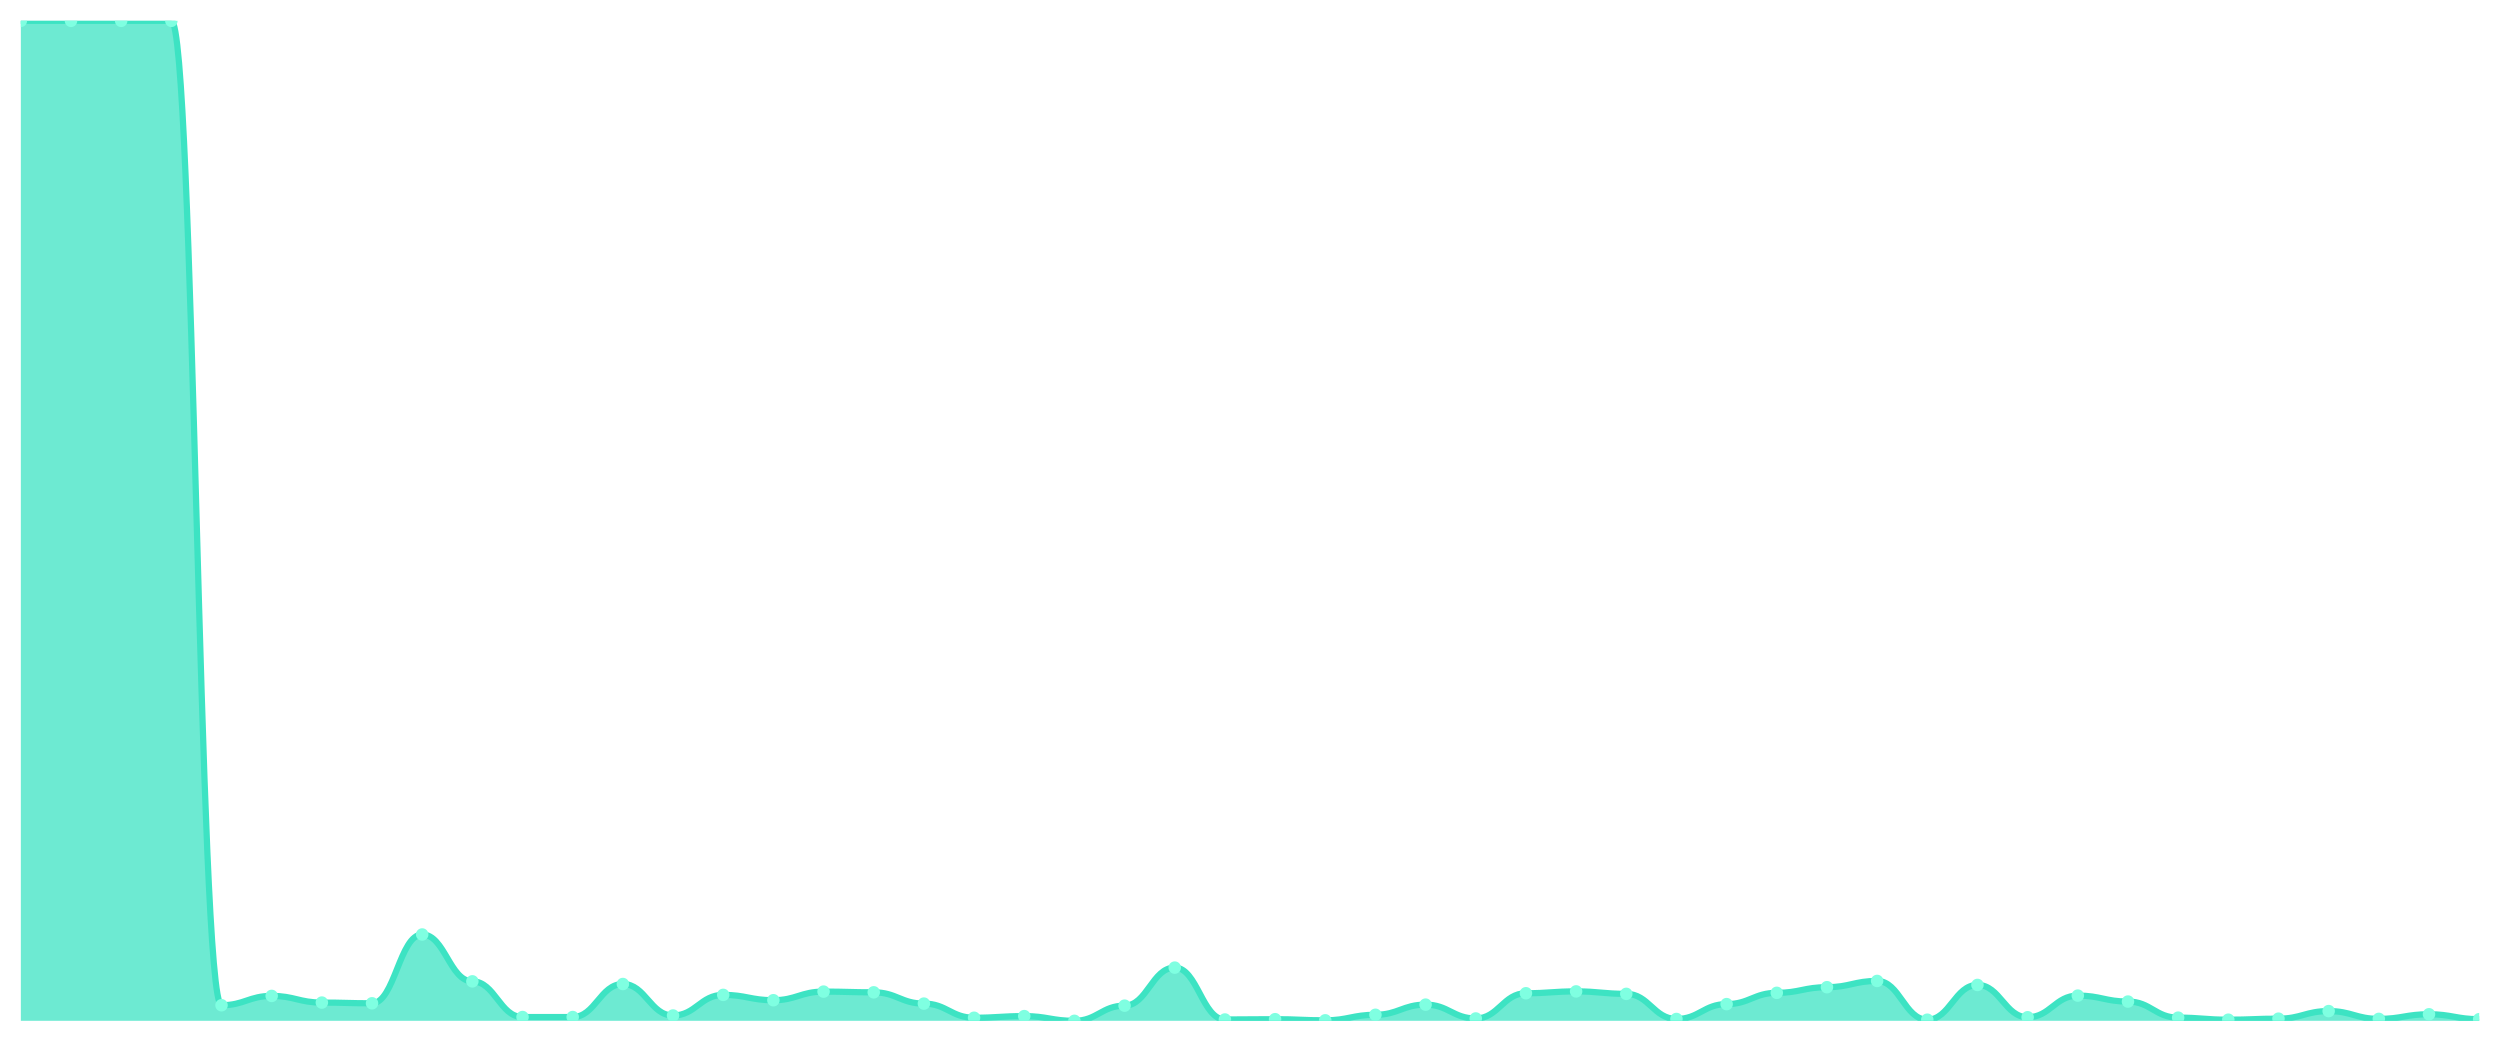
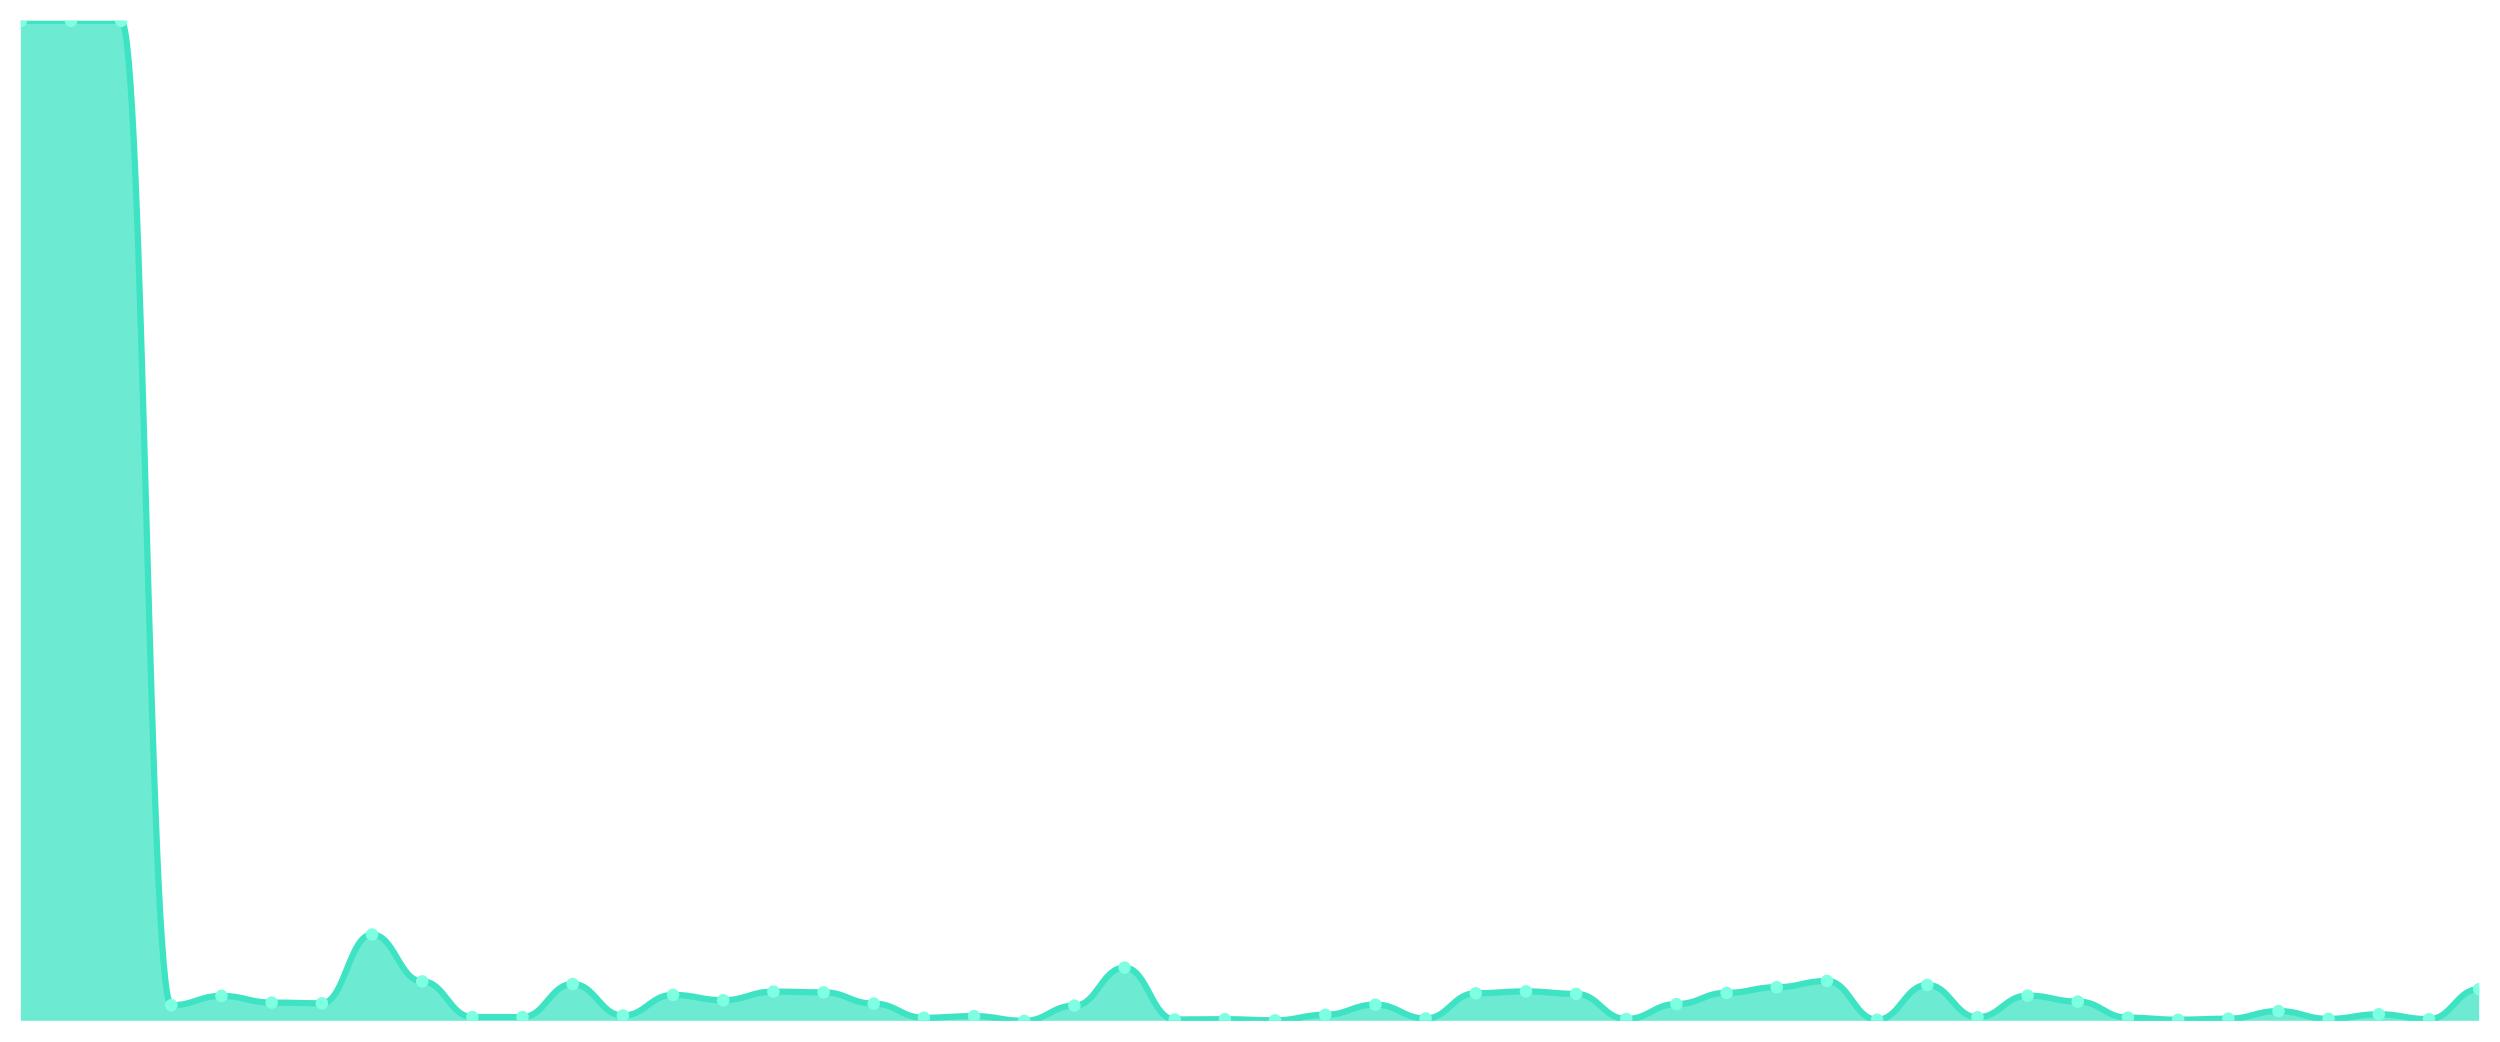
<svg xmlns="http://www.w3.org/2000/svg" viewBox="0 0 1200 500" width="1200" height="500">
  <defs>
    <clipPath id="c">
      <rect x="10" y="10" width="1180" height="480" />
    </clipPath>
  </defs>
  <rect width="1200" height="500" fill="none" />
  <g clip-path="url(#c)">
-     <path d="M 10,490 L 10,10 C 20.837,10 23.245,10 34.082,10 C 44.918,10 47.327,10 58.163,10 C 69,10 71.408,10 82.245,10 C 93.082,10 95.49,482.518 106.327,482.518 C 117.163,482.518 119.571,478.039 130.408,478.039 C 141.245,478.039 143.653,481.239 154.49,481.239 C 165.327,481.239 167.735,481.583 178.571,481.583 C 189.408,481.583 191.816,448.556 202.653,448.556 C 213.49,448.556 215.898,471.05 226.735,471.05 C 237.571,471.05 239.98,488.179 250.816,488.179 C 261.653,488.179 264.061,488.179 274.898,488.179 C 285.735,488.179 288.143,472.33 298.98,472.33 C 309.816,472.33 312.224,487.441 323.061,487.441 C 333.898,487.441 336.306,477.547 347.143,477.547 C 357.98,477.547 360.388,480.107 371.224,480.107 C 382.061,480.107 384.469,475.972 395.306,475.972 C 406.143,475.972 408.551,476.317 419.388,476.317 C 430.224,476.317 432.633,481.731 443.469,481.731 C 454.306,481.731 456.714,488.523 467.551,488.523 C 478.388,488.523 480.796,487.736 491.633,487.736 C 502.469,487.736 504.878,490 515.714,490 C 526.551,490 528.959,482.715 539.796,482.715 C 550.633,482.715 553.041,464.454 563.878,464.454 C 574.714,464.454 577.122,489.36 587.959,489.36 C 598.796,489.36 601.204,489.212 612.041,489.212 C 622.878,489.212 625.286,489.754 636.122,489.754 C 646.959,489.754 649.367,487.096 660.204,487.096 C 671.041,487.096 673.449,482.223 684.286,482.223 C 695.122,482.223 697.531,488.868 708.367,488.868 C 719.204,488.868 721.612,476.76 732.449,476.76 C 743.286,476.76 745.694,475.874 756.531,475.874 C 767.367,475.874 769.776,477.055 780.612,477.055 C 791.449,477.055 793.857,489.114 804.694,489.114 C 815.531,489.114 817.939,481.977 828.776,481.977 C 839.612,481.977 842.02,476.563 852.857,476.563 C 863.694,476.563 866.102,473.856 876.939,473.856 C 887.776,473.856 890.184,470.853 901.02,470.853 C 911.857,470.853 914.265,489.459 925.102,489.459 C 935.939,489.459 938.347,472.773 949.184,472.773 C 960.02,472.773 962.429,488.277 973.265,488.277 C 984.102,488.277 986.51,477.892 997.347,477.892 C 1008.184,477.892 1010.592,480.747 1021.429,480.747 C 1032.265,480.747 1034.673,488.474 1045.51,488.474 C 1056.347,488.474 1058.755,489.459 1069.592,489.459 C 1080.429,489.459 1082.837,488.966 1093.673,488.966 C 1104.51,488.966 1106.918,485.324 1117.755,485.324 C 1128.592,485.324 1131,489.065 1141.837,489.065 C 1152.673,489.065 1155.082,486.85 1165.918,486.85 C 1176.755,486.85 1179.163,489.212 1190,489.212 L 1190,490 Z" fill="rgba(61,227,195,0.75)" />
-     <path d="M 10,10 C 20.837,10 23.245,10 34.082,10 C 44.918,10 47.327,10 58.163,10 C 69,10 71.408,10 82.245,10 C 93.082,10 95.49,482.518 106.327,482.518 C 117.163,482.518 119.571,478.039 130.408,478.039 C 141.245,478.039 143.653,481.239 154.49,481.239 C 165.327,481.239 167.735,481.583 178.571,481.583 C 189.408,481.583 191.816,448.556 202.653,448.556 C 213.49,448.556 215.898,471.05 226.735,471.05 C 237.571,471.05 239.98,488.179 250.816,488.179 C 261.653,488.179 264.061,488.179 274.898,488.179 C 285.735,488.179 288.143,472.33 298.98,472.33 C 309.816,472.33 312.224,487.441 323.061,487.441 C 333.898,487.441 336.306,477.547 347.143,477.547 C 357.98,477.547 360.388,480.107 371.224,480.107 C 382.061,480.107 384.469,475.972 395.306,475.972 C 406.143,475.972 408.551,476.317 419.388,476.317 C 430.224,476.317 432.633,481.731 443.469,481.731 C 454.306,481.731 456.714,488.523 467.551,488.523 C 478.388,488.523 480.796,487.736 491.633,487.736 C 502.469,487.736 504.878,490 515.714,490 C 526.551,490 528.959,482.715 539.796,482.715 C 550.633,482.715 553.041,464.454 563.878,464.454 C 574.714,464.454 577.122,489.36 587.959,489.36 C 598.796,489.36 601.204,489.212 612.041,489.212 C 622.878,489.212 625.286,489.754 636.122,489.754 C 646.959,489.754 649.367,487.096 660.204,487.096 C 671.041,487.096 673.449,482.223 684.286,482.223 C 695.122,482.223 697.531,488.868 708.367,488.868 C 719.204,488.868 721.612,476.76 732.449,476.76 C 743.286,476.76 745.694,475.874 756.531,475.874 C 767.367,475.874 769.776,477.055 780.612,477.055 C 791.449,477.055 793.857,489.114 804.694,489.114 C 815.531,489.114 817.939,481.977 828.776,481.977 C 839.612,481.977 842.02,476.563 852.857,476.563 C 863.694,476.563 866.102,473.856 876.939,473.856 C 887.776,473.856 890.184,470.853 901.02,470.853 C 911.857,470.853 914.265,489.459 925.102,489.459 C 935.939,489.459 938.347,472.773 949.184,472.773 C 960.02,472.773 962.429,488.277 973.265,488.277 C 984.102,488.277 986.51,477.892 997.347,477.892 C 1008.184,477.892 1010.592,480.747 1021.429,480.747 C 1032.265,480.747 1034.673,488.474 1045.51,488.474 C 1056.347,488.474 1058.755,489.459 1069.592,489.459 C 1080.429,489.459 1082.837,488.966 1093.673,488.966 C 1104.51,488.966 1106.918,485.324 1117.755,485.324 C 1128.592,485.324 1131,489.065 1141.837,489.065 C 1152.673,489.065 1155.082,486.85 1165.918,486.85 C 1176.755,486.85 1179.163,489.212 1190,489.212" fill="none" stroke="#3de3c3" stroke-width="3" stroke-linecap="round" stroke-linejoin="round" />
+     <path d="M 10,490 L 10,10 C 20.837,10 23.245,10 34.082,10 C 44.918,10 47.327,10 58.163,10 C 69,10 71.408,482.518 82.245,482.518 C 93.082,482.518 95.49,478.039 106.327,478.039 C 117.163,478.039 119.571,481.239 130.408,481.239 C 141.245,481.239 143.653,481.583 154.49,481.583 C 165.327,481.583 167.735,448.556 178.571,448.556 C 189.408,448.556 191.816,471.05 202.653,471.05 C 213.49,471.05 215.898,488.179 226.735,488.179 C 237.571,488.179 239.98,488.179 250.816,488.179 C 261.653,488.179 264.061,472.33 274.898,472.33 C 285.735,472.33 288.143,487.441 298.98,487.441 C 309.816,487.441 312.224,477.547 323.061,477.547 C 333.898,477.547 336.306,480.107 347.143,480.107 C 357.98,480.107 360.388,475.972 371.224,475.972 C 382.061,475.972 384.469,476.317 395.306,476.317 C 406.143,476.317 408.551,481.731 419.388,481.731 C 430.224,481.731 432.633,488.523 443.469,488.523 C 454.306,488.523 456.714,487.736 467.551,487.736 C 478.388,487.736 480.796,490 491.633,490 C 502.469,490 504.878,482.715 515.714,482.715 C 526.551,482.715 528.959,464.454 539.796,464.454 C 550.633,464.454 553.041,489.36 563.878,489.36 C 574.714,489.36 577.122,489.212 587.959,489.212 C 598.796,489.212 601.204,489.754 612.041,489.754 C 622.878,489.754 625.286,487.096 636.122,487.096 C 646.959,487.096 649.367,482.223 660.204,482.223 C 671.041,482.223 673.449,488.868 684.286,488.868 C 695.122,488.868 697.531,476.76 708.367,476.76 C 719.204,476.76 721.612,475.874 732.449,475.874 C 743.286,475.874 745.694,477.055 756.531,477.055 C 767.367,477.055 769.776,489.114 780.612,489.114 C 791.449,489.114 793.857,481.977 804.694,481.977 C 815.531,481.977 817.939,476.563 828.776,476.563 C 839.612,476.563 842.02,473.856 852.857,473.856 C 863.694,473.856 866.102,470.853 876.939,470.853 C 887.776,470.853 890.184,489.459 901.02,489.459 C 911.857,489.459 914.265,472.773 925.102,472.773 C 935.939,472.773 938.347,488.277 949.184,488.277 C 960.02,488.277 962.429,477.892 973.265,477.892 C 984.102,477.892 986.51,480.747 997.347,480.747 C 1008.184,480.747 1010.592,488.474 1021.429,488.474 C 1032.265,488.474 1034.673,489.459 1045.51,489.459 C 1056.347,489.459 1058.755,488.966 1069.592,488.966 C 1080.429,488.966 1082.837,485.324 1093.673,485.324 C 1104.51,485.324 1106.918,489.065 1117.755,489.065 C 1128.592,489.065 1131,486.85 1141.837,486.85 C 1152.673,486.85 1155.082,489.212 1165.918,489.212 C 1176.755,489.212 1179.163,474.791 1190,474.791 L 1190,490 Z" fill="rgba(61,227,195,0.75)" />
+     <path d="M 10,10 C 20.837,10 23.245,10 34.082,10 C 44.918,10 47.327,10 58.163,10 C 69,10 71.408,482.518 82.245,482.518 C 93.082,482.518 95.49,478.039 106.327,478.039 C 117.163,478.039 119.571,481.239 130.408,481.239 C 141.245,481.239 143.653,481.583 154.49,481.583 C 165.327,481.583 167.735,448.556 178.571,448.556 C 189.408,448.556 191.816,471.05 202.653,471.05 C 213.49,471.05 215.898,488.179 226.735,488.179 C 237.571,488.179 239.98,488.179 250.816,488.179 C 261.653,488.179 264.061,472.33 274.898,472.33 C 285.735,472.33 288.143,487.441 298.98,487.441 C 309.816,487.441 312.224,477.547 323.061,477.547 C 333.898,477.547 336.306,480.107 347.143,480.107 C 357.98,480.107 360.388,475.972 371.224,475.972 C 382.061,475.972 384.469,476.317 395.306,476.317 C 406.143,476.317 408.551,481.731 419.388,481.731 C 430.224,481.731 432.633,488.523 443.469,488.523 C 454.306,488.523 456.714,487.736 467.551,487.736 C 478.388,487.736 480.796,490 491.633,490 C 502.469,490 504.878,482.715 515.714,482.715 C 526.551,482.715 528.959,464.454 539.796,464.454 C 550.633,464.454 553.041,489.36 563.878,489.36 C 574.714,489.36 577.122,489.212 587.959,489.212 C 598.796,489.212 601.204,489.754 612.041,489.754 C 622.878,489.754 625.286,487.096 636.122,487.096 C 646.959,487.096 649.367,482.223 660.204,482.223 C 671.041,482.223 673.449,488.868 684.286,488.868 C 695.122,488.868 697.531,476.76 708.367,476.76 C 719.204,476.76 721.612,475.874 732.449,475.874 C 743.286,475.874 745.694,477.055 756.531,477.055 C 767.367,477.055 769.776,489.114 780.612,489.114 C 791.449,489.114 793.857,481.977 804.694,481.977 C 815.531,481.977 817.939,476.563 828.776,476.563 C 839.612,476.563 842.02,473.856 852.857,473.856 C 863.694,473.856 866.102,470.853 876.939,470.853 C 887.776,470.853 890.184,489.459 901.02,489.459 C 911.857,489.459 914.265,472.773 925.102,472.773 C 935.939,472.773 938.347,488.277 949.184,488.277 C 960.02,488.277 962.429,477.892 973.265,477.892 C 984.102,477.892 986.51,480.747 997.347,480.747 C 1008.184,480.747 1010.592,488.474 1021.429,488.474 C 1032.265,488.474 1034.673,489.459 1045.51,489.459 C 1056.347,489.459 1058.755,488.966 1069.592,488.966 C 1080.429,488.966 1082.837,485.324 1093.673,485.324 C 1104.51,485.324 1106.918,489.065 1117.755,489.065 C 1128.592,489.065 1131,486.85 1141.837,486.85 C 1152.673,486.85 1155.082,489.212 1165.918,489.212 C 1176.755,489.212 1179.163,474.791 1190,474.791" fill="none" stroke="#3de3c3" stroke-width="3" stroke-linecap="round" stroke-linejoin="round" />
    <circle cx="10" cy="10" r="3" fill="#7fffe1" />
    <circle cx="34.082" cy="10" r="3" fill="#7fffe1" />
    <circle cx="58.163" cy="10" r="3" fill="#7fffe1" />
-     <circle cx="82.245" cy="10" r="3" fill="#7fffe1" />
-     <circle cx="106.327" cy="482.518" r="3" fill="#7fffe1" />
-     <circle cx="130.408" cy="478.039" r="3" fill="#7fffe1" />
-     <circle cx="154.49" cy="481.239" r="3" fill="#7fffe1" />
-     <circle cx="178.571" cy="481.583" r="3" fill="#7fffe1" />
-     <circle cx="202.653" cy="448.556" r="3" fill="#7fffe1" />
-     <circle cx="226.735" cy="471.05" r="3" fill="#7fffe1" />
+     <circle cx="82.245" cy="482.518" r="3" fill="#7fffe1" />
+     <circle cx="106.327" cy="478.039" r="3" fill="#7fffe1" />
+     <circle cx="130.408" cy="481.239" r="3" fill="#7fffe1" />
+     <circle cx="154.49" cy="481.583" r="3" fill="#7fffe1" />
+     <circle cx="178.571" cy="448.556" r="3" fill="#7fffe1" />
+     <circle cx="202.653" cy="471.05" r="3" fill="#7fffe1" />
+     <circle cx="226.735" cy="488.179" r="3" fill="#7fffe1" />
    <circle cx="250.816" cy="488.179" r="3" fill="#7fffe1" />
-     <circle cx="274.898" cy="488.179" r="3" fill="#7fffe1" />
-     <circle cx="298.98" cy="472.33" r="3" fill="#7fffe1" />
-     <circle cx="323.061" cy="487.441" r="3" fill="#7fffe1" />
-     <circle cx="347.143" cy="477.547" r="3" fill="#7fffe1" />
-     <circle cx="371.224" cy="480.107" r="3" fill="#7fffe1" />
-     <circle cx="395.306" cy="475.972" r="3" fill="#7fffe1" />
-     <circle cx="419.388" cy="476.317" r="3" fill="#7fffe1" />
-     <circle cx="443.469" cy="481.731" r="3" fill="#7fffe1" />
-     <circle cx="467.551" cy="488.523" r="3" fill="#7fffe1" />
-     <circle cx="491.633" cy="487.736" r="3" fill="#7fffe1" />
-     <circle cx="515.714" cy="490" r="3" fill="#7fffe1" />
-     <circle cx="539.796" cy="482.715" r="3" fill="#7fffe1" />
-     <circle cx="563.878" cy="464.454" r="3" fill="#7fffe1" />
-     <circle cx="587.959" cy="489.36" r="3" fill="#7fffe1" />
-     <circle cx="612.041" cy="489.212" r="3" fill="#7fffe1" />
-     <circle cx="636.122" cy="489.754" r="3" fill="#7fffe1" />
-     <circle cx="660.204" cy="487.096" r="3" fill="#7fffe1" />
-     <circle cx="684.286" cy="482.223" r="3" fill="#7fffe1" />
-     <circle cx="708.367" cy="488.868" r="3" fill="#7fffe1" />
-     <circle cx="732.449" cy="476.76" r="3" fill="#7fffe1" />
-     <circle cx="756.531" cy="475.874" r="3" fill="#7fffe1" />
-     <circle cx="780.612" cy="477.055" r="3" fill="#7fffe1" />
-     <circle cx="804.694" cy="489.114" r="3" fill="#7fffe1" />
-     <circle cx="828.776" cy="481.977" r="3" fill="#7fffe1" />
-     <circle cx="852.857" cy="476.563" r="3" fill="#7fffe1" />
-     <circle cx="876.939" cy="473.856" r="3" fill="#7fffe1" />
-     <circle cx="901.02" cy="470.853" r="3" fill="#7fffe1" />
-     <circle cx="925.102" cy="489.459" r="3" fill="#7fffe1" />
-     <circle cx="949.184" cy="472.773" r="3" fill="#7fffe1" />
-     <circle cx="973.265" cy="488.277" r="3" fill="#7fffe1" />
-     <circle cx="997.347" cy="477.892" r="3" fill="#7fffe1" />
-     <circle cx="1021.429" cy="480.747" r="3" fill="#7fffe1" />
-     <circle cx="1045.51" cy="488.474" r="3" fill="#7fffe1" />
-     <circle cx="1069.592" cy="489.459" r="3" fill="#7fffe1" />
-     <circle cx="1093.673" cy="488.966" r="3" fill="#7fffe1" />
-     <circle cx="1117.755" cy="485.324" r="3" fill="#7fffe1" />
-     <circle cx="1141.837" cy="489.065" r="3" fill="#7fffe1" />
-     <circle cx="1165.918" cy="486.85" r="3" fill="#7fffe1" />
-     <circle cx="1190" cy="489.212" r="3" fill="#7fffe1" />
+     <circle cx="274.898" cy="472.33" r="3" fill="#7fffe1" />
+     <circle cx="298.98" cy="487.441" r="3" fill="#7fffe1" />
+     <circle cx="323.061" cy="477.547" r="3" fill="#7fffe1" />
+     <circle cx="347.143" cy="480.107" r="3" fill="#7fffe1" />
+     <circle cx="371.224" cy="475.972" r="3" fill="#7fffe1" />
+     <circle cx="395.306" cy="476.317" r="3" fill="#7fffe1" />
+     <circle cx="419.388" cy="481.731" r="3" fill="#7fffe1" />
+     <circle cx="443.469" cy="488.523" r="3" fill="#7fffe1" />
+     <circle cx="467.551" cy="487.736" r="3" fill="#7fffe1" />
+     <circle cx="491.633" cy="490" r="3" fill="#7fffe1" />
+     <circle cx="515.714" cy="482.715" r="3" fill="#7fffe1" />
+     <circle cx="539.796" cy="464.454" r="3" fill="#7fffe1" />
+     <circle cx="563.878" cy="489.36" r="3" fill="#7fffe1" />
+     <circle cx="587.959" cy="489.212" r="3" fill="#7fffe1" />
+     <circle cx="612.041" cy="489.754" r="3" fill="#7fffe1" />
+     <circle cx="636.122" cy="487.096" r="3" fill="#7fffe1" />
+     <circle cx="660.204" cy="482.223" r="3" fill="#7fffe1" />
+     <circle cx="684.286" cy="488.868" r="3" fill="#7fffe1" />
+     <circle cx="708.367" cy="476.76" r="3" fill="#7fffe1" />
+     <circle cx="732.449" cy="475.874" r="3" fill="#7fffe1" />
+     <circle cx="756.531" cy="477.055" r="3" fill="#7fffe1" />
+     <circle cx="780.612" cy="489.114" r="3" fill="#7fffe1" />
+     <circle cx="804.694" cy="481.977" r="3" fill="#7fffe1" />
+     <circle cx="828.776" cy="476.563" r="3" fill="#7fffe1" />
+     <circle cx="852.857" cy="473.856" r="3" fill="#7fffe1" />
+     <circle cx="876.939" cy="470.853" r="3" fill="#7fffe1" />
+     <circle cx="901.02" cy="489.459" r="3" fill="#7fffe1" />
+     <circle cx="925.102" cy="472.773" r="3" fill="#7fffe1" />
+     <circle cx="949.184" cy="488.277" r="3" fill="#7fffe1" />
+     <circle cx="973.265" cy="477.892" r="3" fill="#7fffe1" />
+     <circle cx="997.347" cy="480.747" r="3" fill="#7fffe1" />
+     <circle cx="1021.429" cy="488.474" r="3" fill="#7fffe1" />
+     <circle cx="1045.51" cy="489.459" r="3" fill="#7fffe1" />
+     <circle cx="1069.592" cy="488.966" r="3" fill="#7fffe1" />
+     <circle cx="1093.673" cy="485.324" r="3" fill="#7fffe1" />
+     <circle cx="1117.755" cy="489.065" r="3" fill="#7fffe1" />
+     <circle cx="1141.837" cy="486.85" r="3" fill="#7fffe1" />
+     <circle cx="1165.918" cy="489.212" r="3" fill="#7fffe1" />
+     <circle cx="1190" cy="474.791" r="3" fill="#7fffe1" />
  </g>
</svg>
